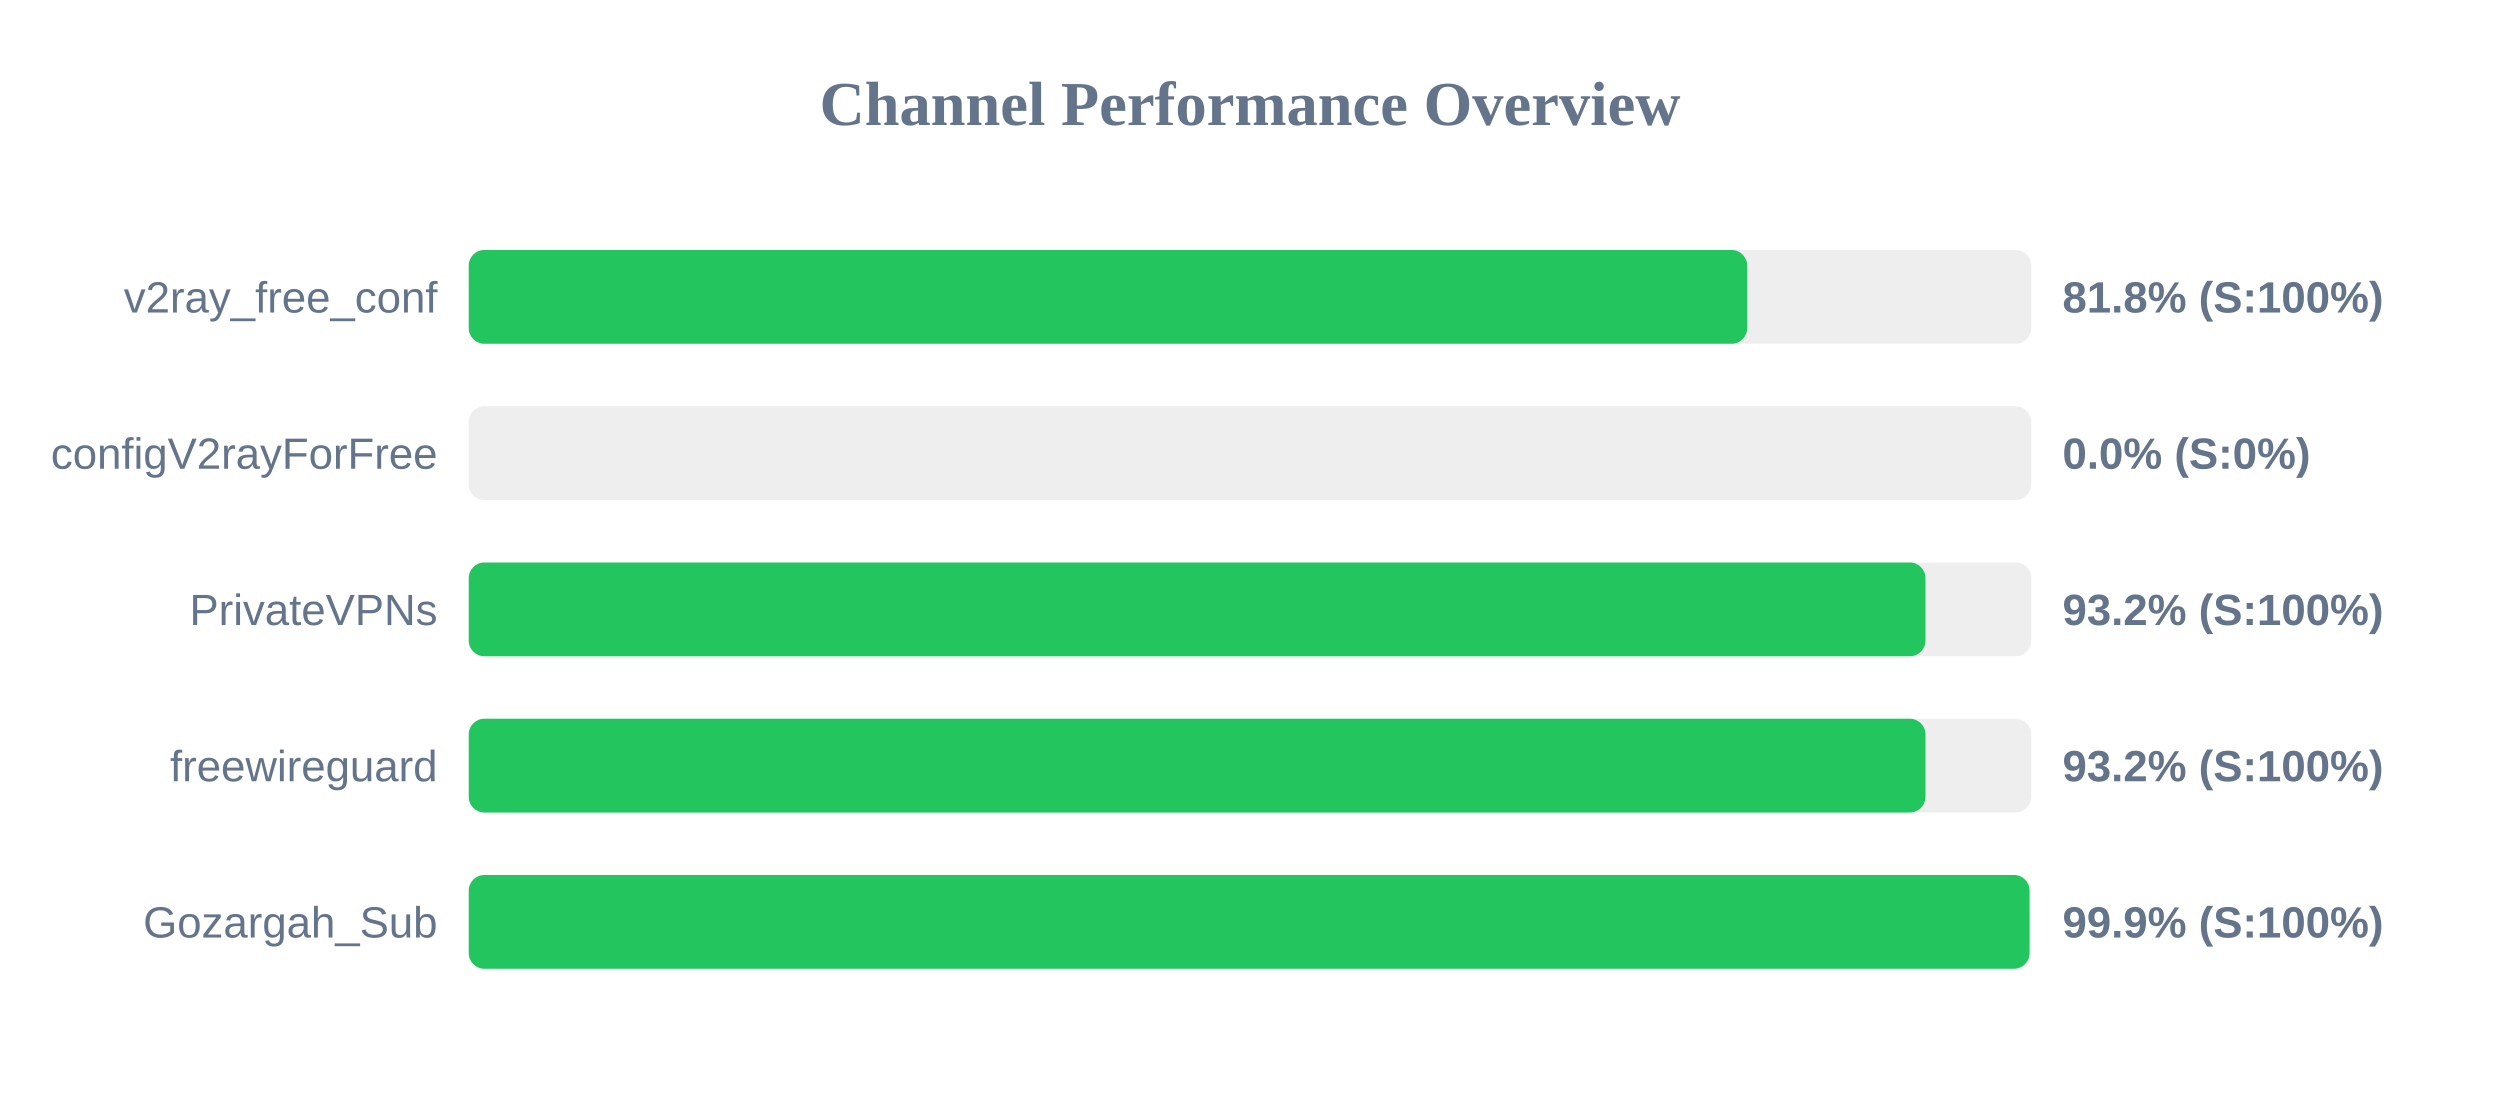
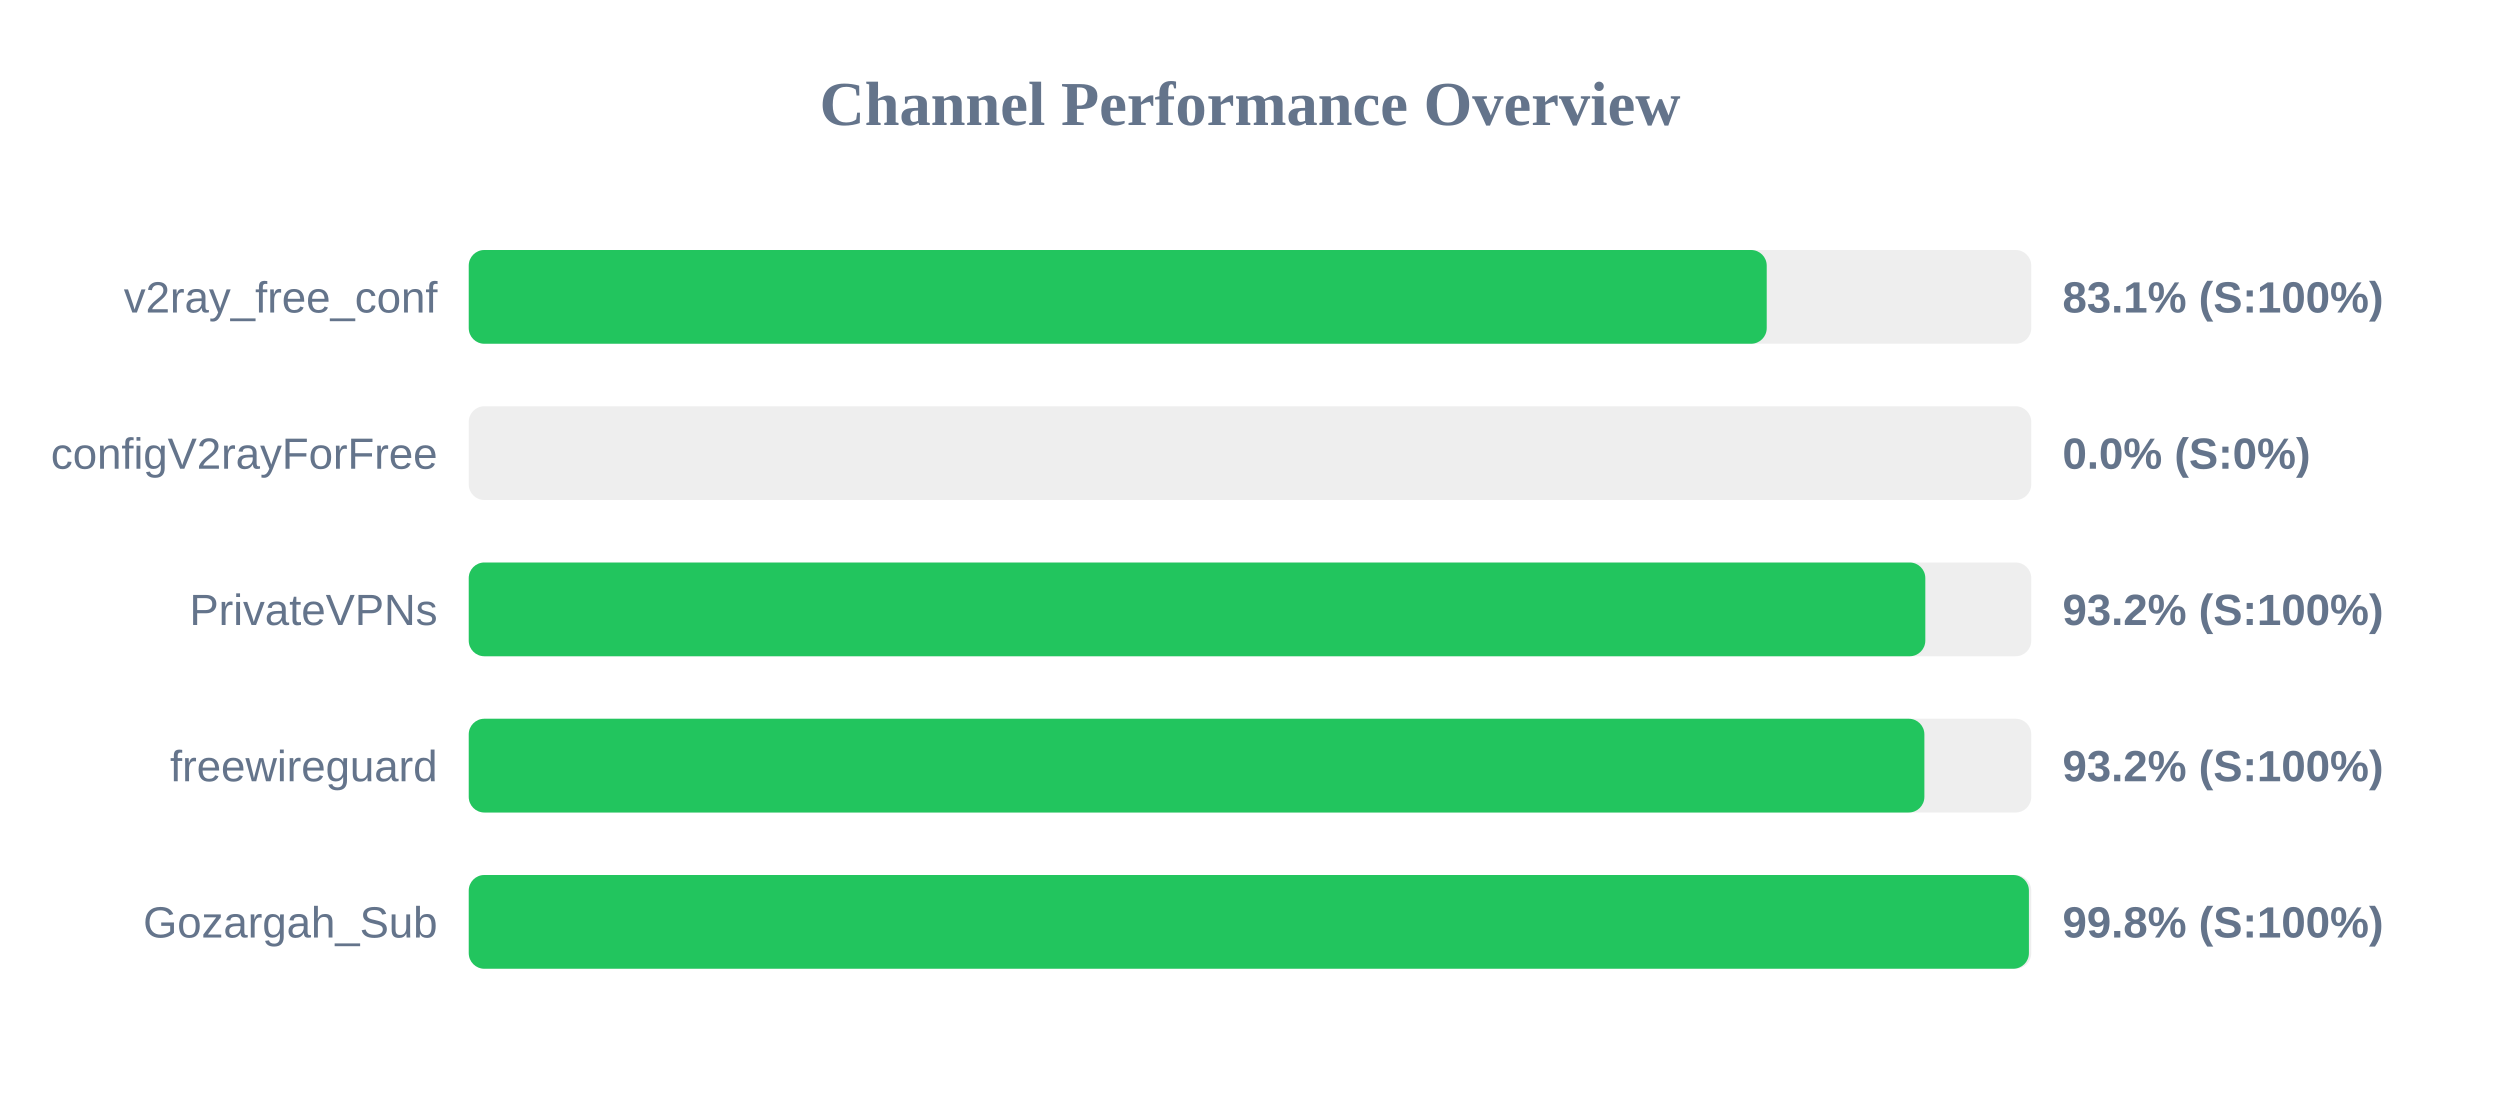
<svg xmlns="http://www.w3.org/2000/svg" width="800" height="350" version="1.1">
  <style>
        .row { font: 14px Arial; fill: #64748b; }
        .score { font: bold 14px Arial; fill: #64748b; }
    </style>
  <text x="400" y="40" text-anchor="middle" font-size="20px" font-weight="bold" fill="#64748b">Channel Performance Overview</text>
  <rect x="150" y="80" width="500" height="30" fill="#eee" rx="5" />
-   <rect x="150" y="80" width="409.1" height="30" fill="#22c55e" rx="5" />
+   <rect x="150" y="80" width="415.35" height="30" fill="#22c55e" rx="5" />
  <text x="140" y="100" text-anchor="end" class="row">v2ray_free_conf</text>
-   <text x="660" y="100" text-anchor="start" class="score">81.8% (S:100%)</text>
+   <text x="660" y="100" text-anchor="start" class="score">83.1% (S:100%)</text>
  <rect x="150" y="130" width="500" height="30" fill="#eee" rx="5" />
  <rect x="150" y="130" width="0.0" height="30" fill="#ef4444" rx="5" />
  <text x="140" y="150" text-anchor="end" class="row">configV2rayForFree</text>
  <text x="660" y="150" text-anchor="start" class="score">0.0% (S:0%)</text>
  <rect x="150" y="180" width="500" height="30" fill="#eee" rx="5" />
-   <rect x="150" y="180" width="466.15" height="30" fill="#22c55e" rx="5" />
+   <rect x="150" y="180" width="466.1" height="30" fill="#22c55e" rx="5" />
  <text x="140" y="200" text-anchor="end" class="row">PrivateVPNs</text>
  <text x="660" y="200" text-anchor="start" class="score">93.2% (S:100%)</text>
  <rect x="150" y="230" width="500" height="30" fill="#eee" rx="5" />
-   <rect x="150" y="230" width="466.15" height="30" fill="#22c55e" rx="5" />
+   <rect x="150" y="230" width="465.8" height="30" fill="#22c55e" rx="5" />
  <text x="140" y="250" text-anchor="end" class="row">freewireguard</text>
  <text x="660" y="250" text-anchor="start" class="score">93.2% (S:100%)</text>
  <rect x="150" y="280" width="500" height="30" fill="#eee" rx="5" />
-   <rect x="150" y="280" width="499.45" height="30" fill="#22c55e" rx="5" />
+   <rect x="150" y="280" width="499.25" height="30" fill="#22c55e" rx="5" />
  <text x="140" y="300" text-anchor="end" class="row">Gozargah_Sub</text>
-   <text x="660" y="300" text-anchor="start" class="score">99.9% (S:100%)</text>
+   <text x="660" y="300" text-anchor="start" class="score">99.8% (S:100%)</text>
</svg>
